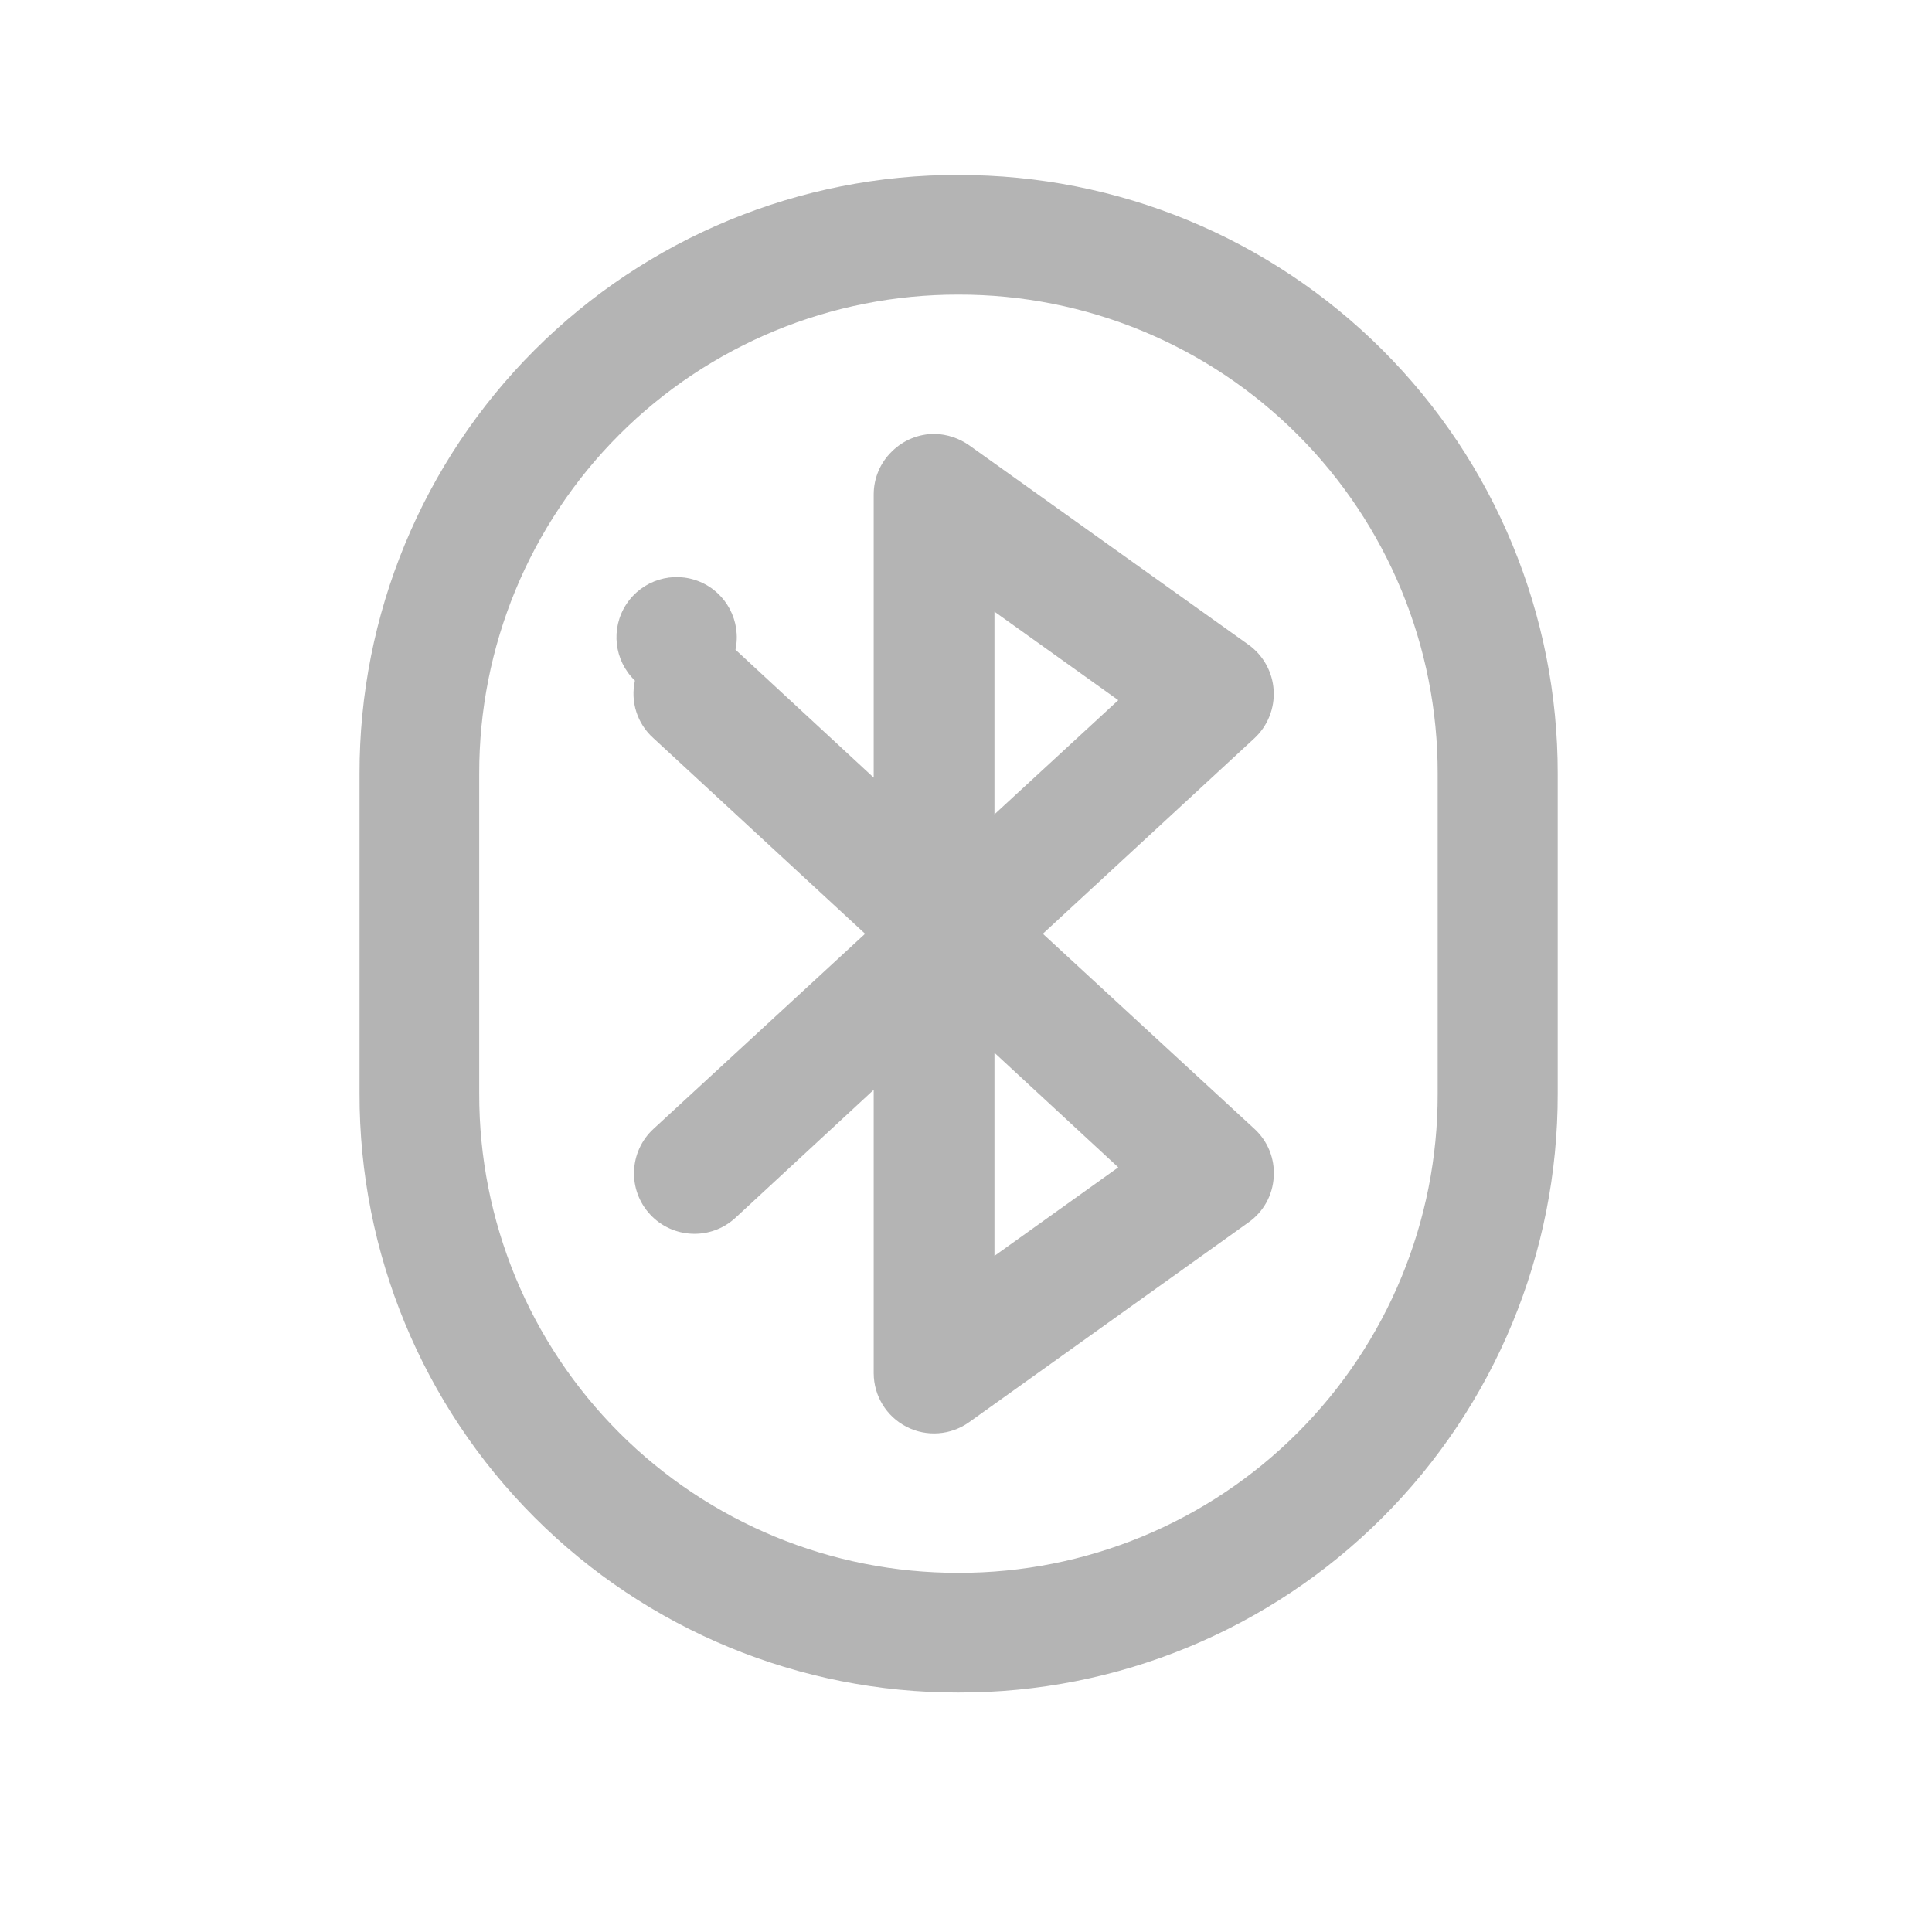
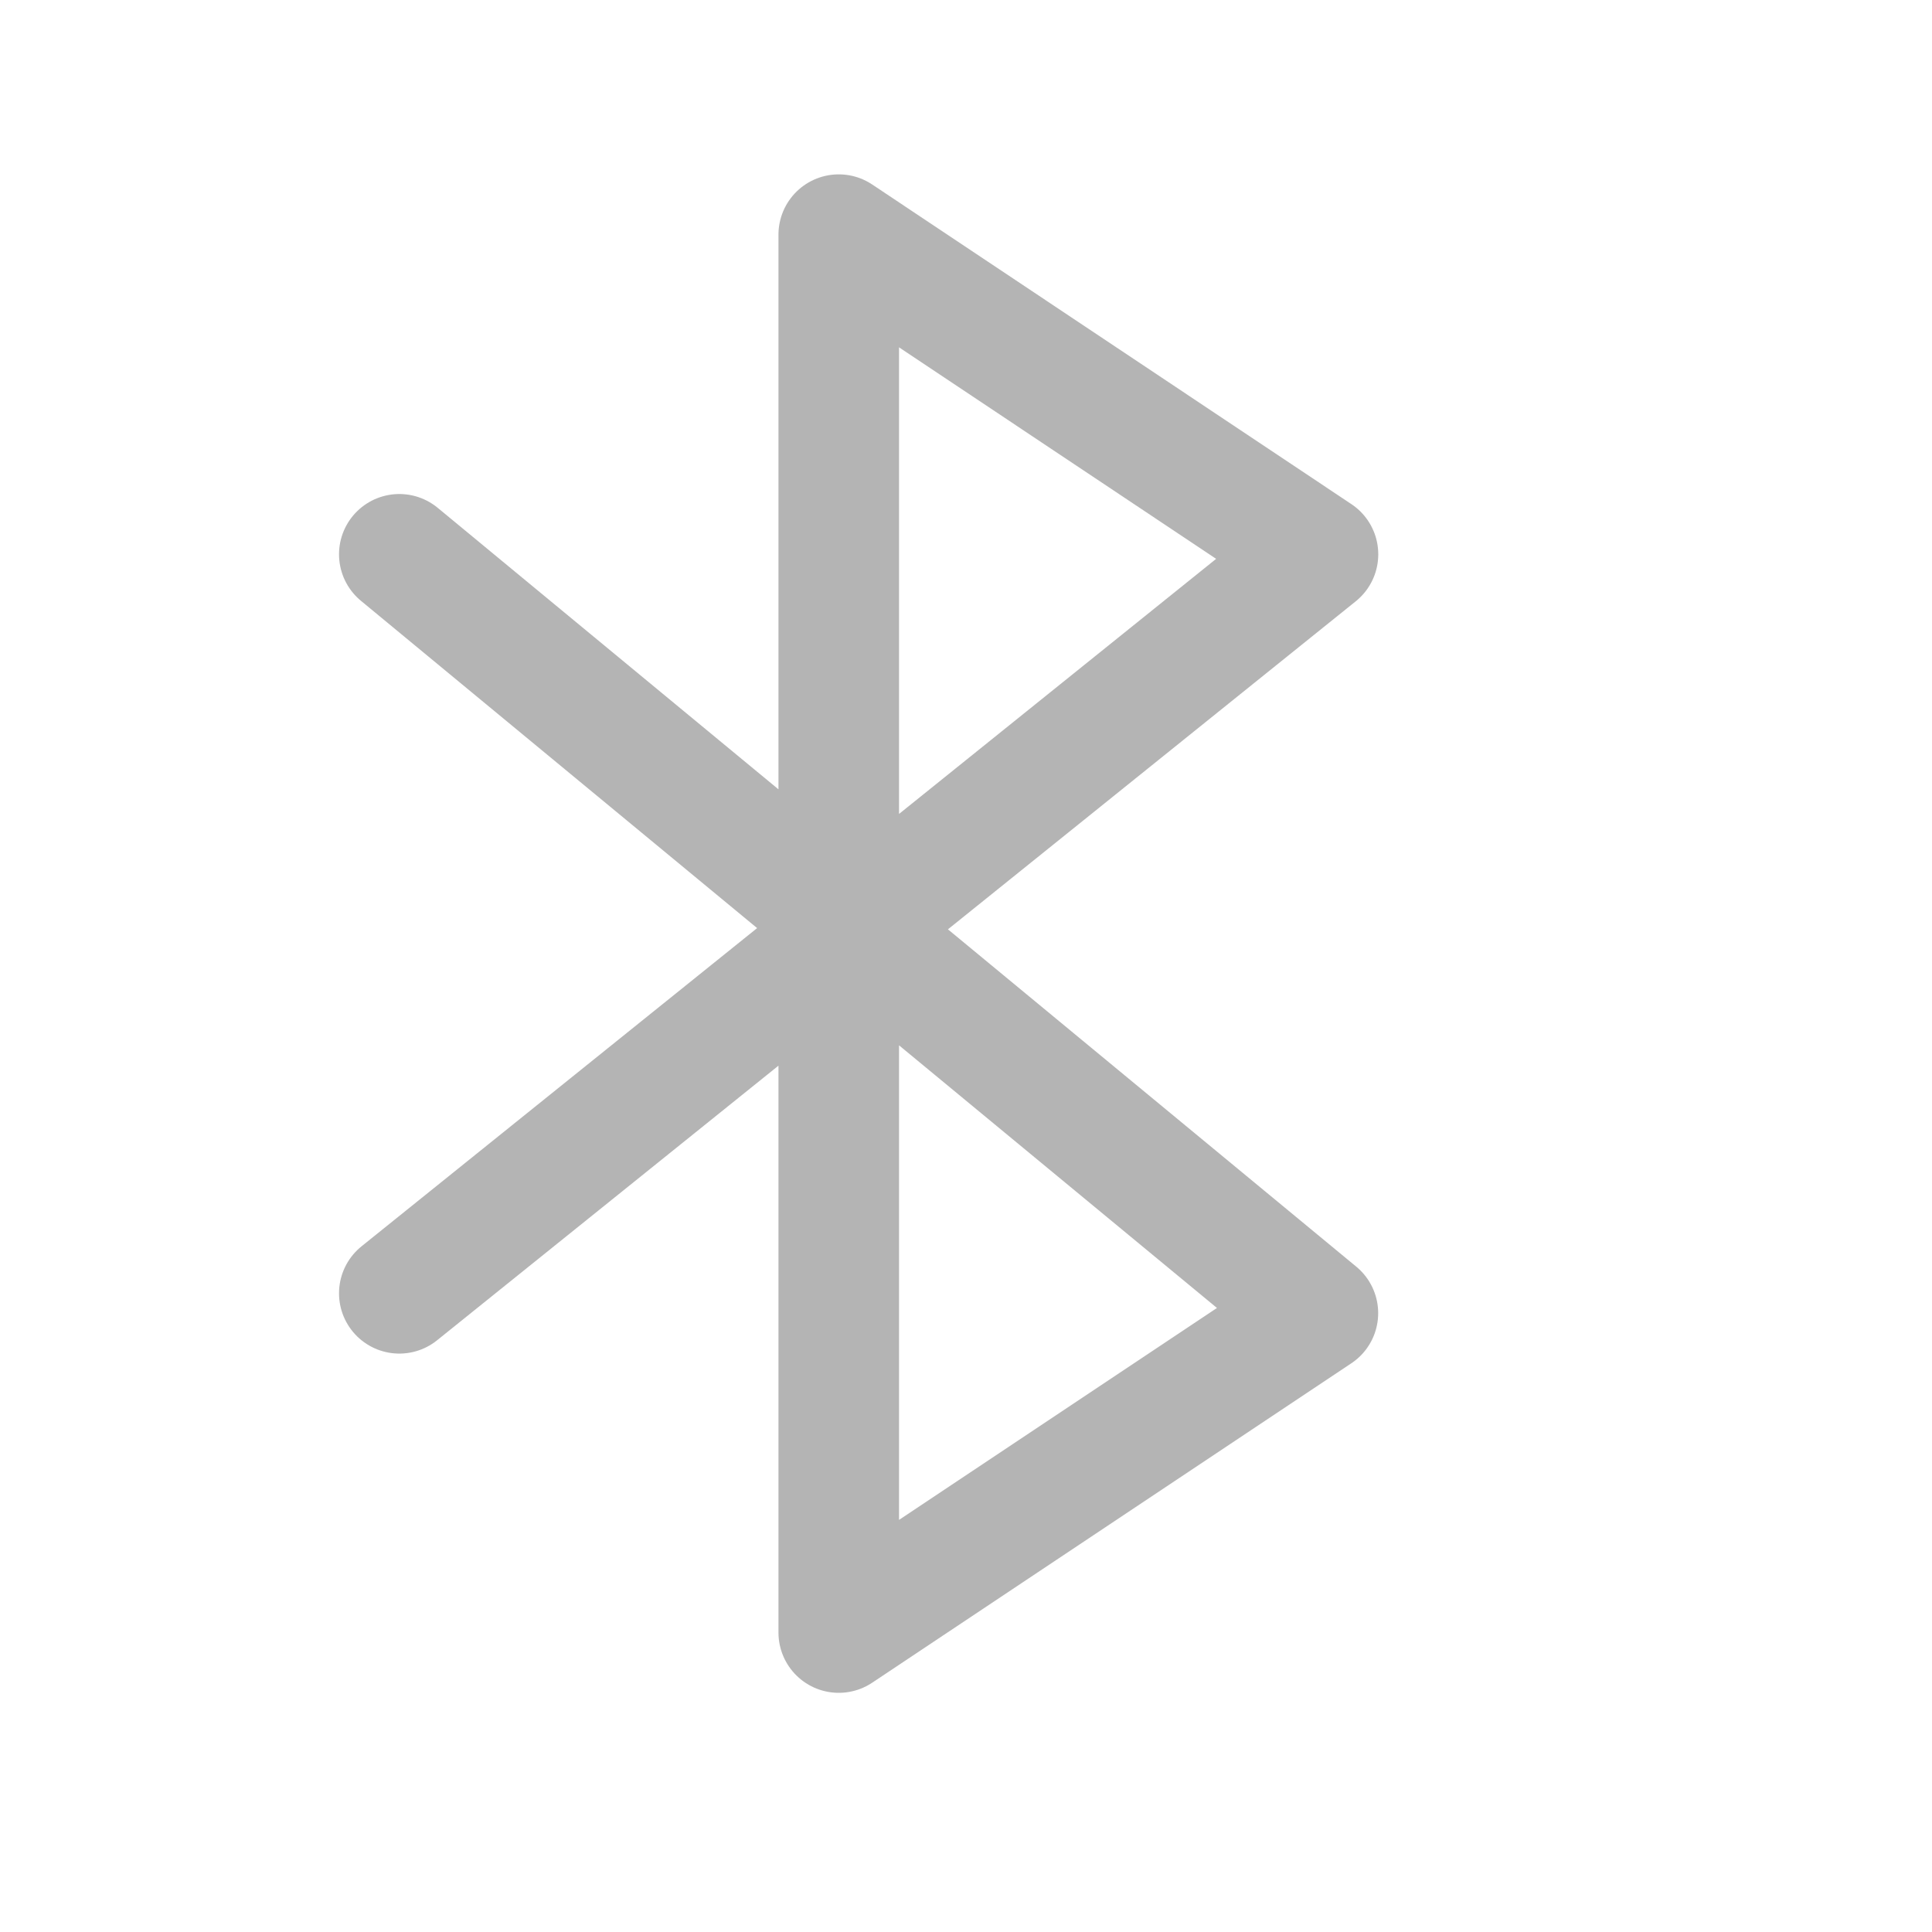
<svg xmlns="http://www.w3.org/2000/svg" width="22" height="22">
-   <g fill="#424242" fill-opacity=".392">
-     <path d="M10.914 1.992a6.807 6.807 0 0 0-6.82 6.82v3.641a6.807 6.807 0 0 0 6.82 6.82 6.808 6.808 0 0 0 6.824-6.82v-3.64a6.808 6.808 0 0 0-6.824-6.82zm0 1.363a5.445 5.445 0 0 1 5.457 5.458v3.64a5.445 5.445 0 0 1-5.457 5.457 5.445 5.445 0 0 1-5.457-5.457v-3.64a5.445 5.445 0 0 1 5.457-5.458zm0 0" />
-     <path d="M10.648 4.941a.688.688 0 0 0-.492.2.68.68 0 0 0-.207.488v3.226L8.375 7.398a.685.685 0 1 0-1.145.352.679.679 0 0 0 .211.656l2.41 2.227-2.41 2.222a.688.688 0 1 0 .934 1.012l1.574-1.457v3.227a.687.687 0 0 0 1.086.558l3.184-2.277a.676.676 0 0 0 .285-.516.679.679 0 0 0-.219-.547l-2.41-2.222 2.41-2.227a.689.689 0 0 0-.066-1.063L11.035 5.07a.715.715 0 0 0-.387-.129zm.676 2.024l1.41 1.008-1.41 1.3zm0 5.023l1.41 1.305-1.41 1.008zm0 0" />
-   </g>
+   <path d="M4.547 6.312l10.46 8.641-5.456 3.637V2.672l5.457 3.64-10.461 8.415" fill="none" stroke-width="1.373" stroke-linecap="round" stroke-linejoin="round" stroke="#424242" stroke-opacity=".392" />
</svg>
